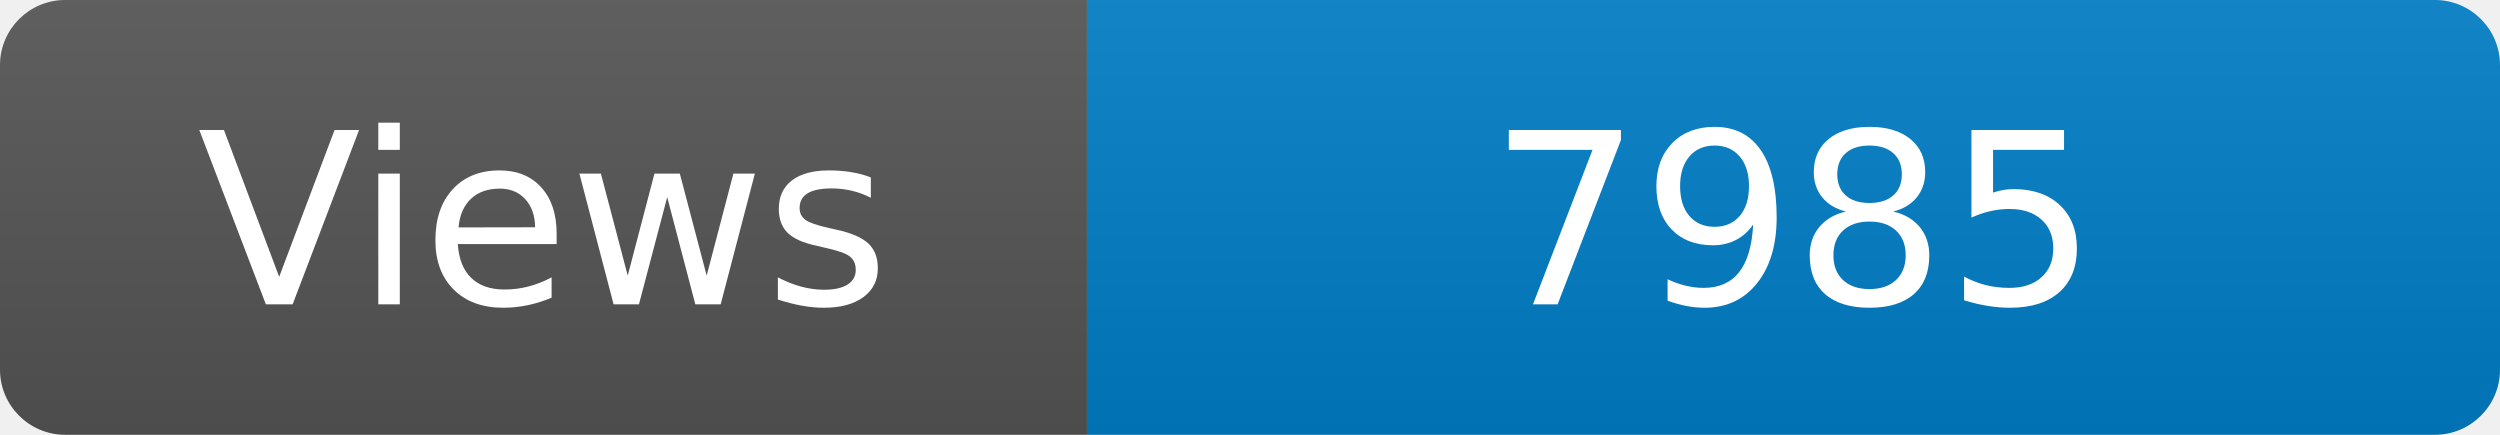
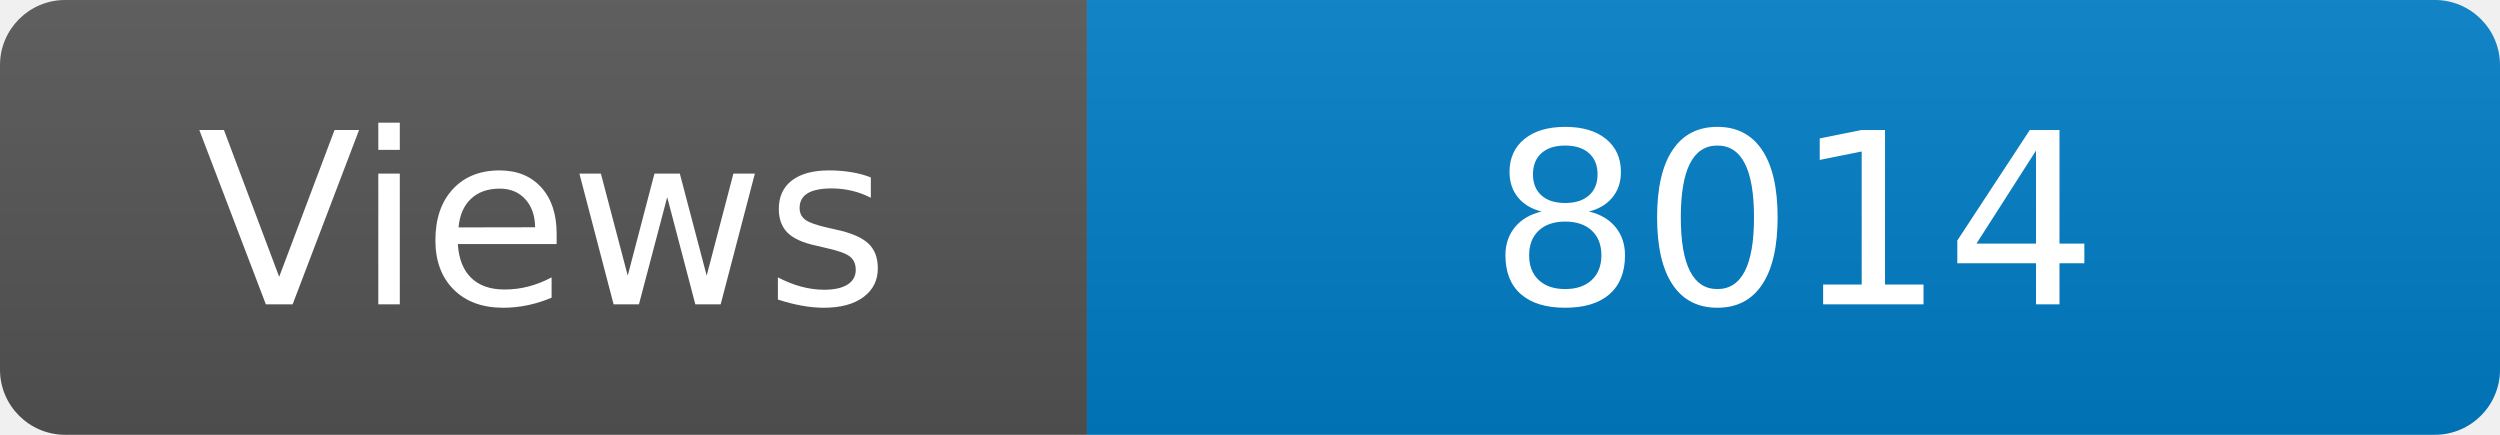
<svg xmlns="http://www.w3.org/2000/svg" width="115" height="20" role="img" aria-label="Maintained?: yes">
  <linearGradient id="s" x2="0" y2="100%">
    <stop offset="0" stop-color="#bbb" stop-opacity=".1" />
    <stop offset="1" stop-opacity=".1" />
  </linearGradient>
  <clipPath id="r">
    <rect width="115" height="20" rx="3" fill="#fff" />
  </clipPath>
  <g clip-path="url(#r)">
    <rect width="50" height="20" fill="#555" />
    <rect x="50" width="160" height="20" fill="#007ec6" />
    <rect width="115" height="20" fill="url(#s)" />
  </g>
  <g fill="#fff" text-anchor="middle" font-family="Verdana,Geneva,DejaVu Sans,sans-serif" font-size="110">
    <text x="250" y="140" transform="scale(.1)" fill="#fff">Views</text>
-     <text x="825" y="140" transform="scale(.1)" fill="#fff">7985</text>
+     <text x="825" y="140" transform="scale(.1)" fill="#fff">8014</text>
  </g>
</svg>
